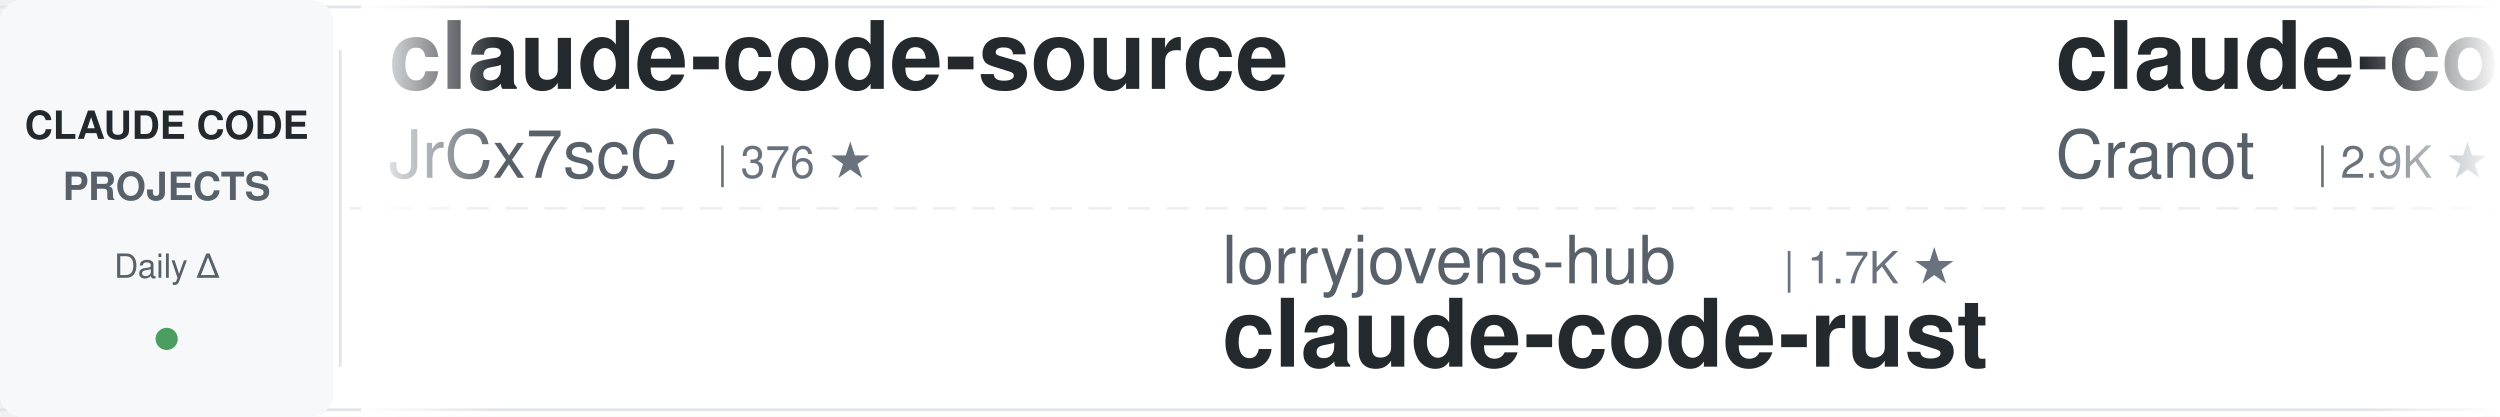
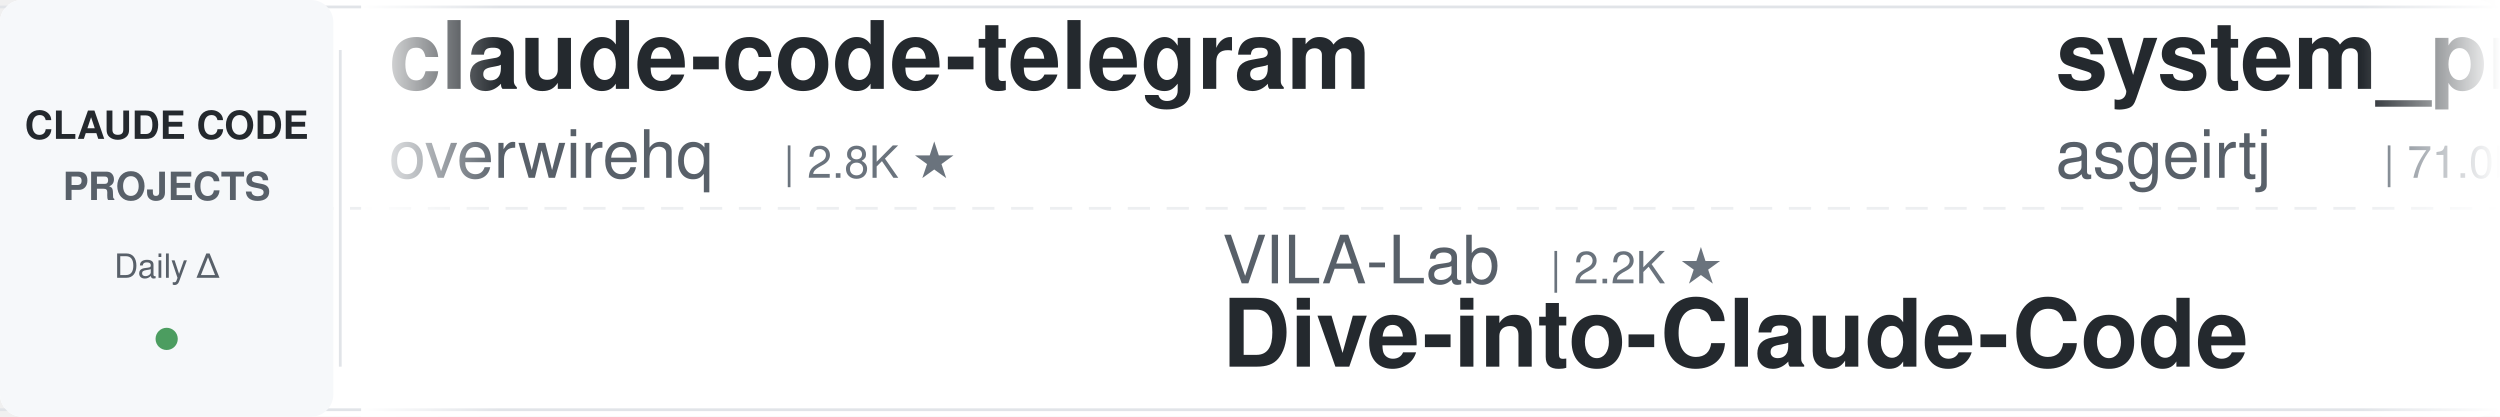
<svg xmlns="http://www.w3.org/2000/svg" width="900" height="150">
  <defs>
    <linearGradient id="leftFade" x1="0%" y1="0%" x2="100%" y2="0%">
      <stop offset="0%" style="stop-color:#ffffff;stop-opacity:1" />
      <stop offset="100%" style="stop-color:#ffffff;stop-opacity:0" />
    </linearGradient>
    <linearGradient id="rightFade" x1="0%" y1="0%" x2="100%" y2="0%">
      <stop offset="0%" style="stop-color:#ffffff;stop-opacity:0" />
      <stop offset="100%" style="stop-color:#ffffff;stop-opacity:1" />
    </linearGradient>
  </defs>
  <rect width="900" height="150" fill="#ffffff" rx="8" />
  <rect x="0" y="2" width="900" height="1" fill="#e1e4e8" />
  <rect x="0" y="147" width="900" height="1" fill="#e1e4e8" />
  <line x1="0" y1="75" x2="900" y2="75" stroke="#e1e4e8" stroke-width="1" stroke-dasharray="8 6" opacity="0.6" />
  <rect x="0" y="0" width="120" height="150" fill="#f6f8fa" rx="8" />
  <text x="60" y="50" font-family="-apple-system, BlinkMacSystemFont, 'Segoe UI', Helvetica, Arial, sans-serif" font-size="14" font-weight="600" fill="#24292e" text-anchor="middle">CLAUDE CODE</text>
  <text x="60" y="72" font-family="-apple-system, BlinkMacSystemFont, 'Segoe UI', Helvetica, Arial, sans-serif" font-size="14" font-weight="600" fill="#586069" text-anchor="middle">PROJECTS</text>
  <text x="60" y="100" font-family="-apple-system, BlinkMacSystemFont, 'Segoe UI', Helvetica, Arial, sans-serif" font-size="12" font-weight="500" fill="#586069" text-anchor="middle">Daily Δ</text>
  <circle cx="60" cy="122" r="4" fill="#22863a" opacity="0.8" />
  <rect x="122" y="18" width="1" height="114" fill="#e1e4e8" />
  <clipPath id="tickerClip">
    <rect x="130" y="0" width="770" height="150" />
  </clipPath>
  <g clip-path="url(#tickerClip)">
    <g id="tickerItems">
      <animateTransform attributeName="transform" attributeType="XML" type="translate" from="0 0" to="-3000 0" dur="54s" repeatCount="indefinite" />
      <g transform="translate(0, 0)">
-         <text x="140" y="32" font-family="-apple-system, BlinkMacSystemFont, 'Segoe UI', Helvetica, Arial, sans-serif" font-size="34" font-weight="600" fill="#24292e">claude-code-source</text>
-         <text x="140" y="64" font-family="-apple-system, BlinkMacSystemFont, 'Segoe UI', Helvetica, Arial, sans-serif" font-size="24" font-weight="400" fill="#586069">JrCx7scC</text>
-         <text x="258" y="64" font-family="-apple-system, BlinkMacSystemFont, 'Segoe UI', Helvetica, Arial, sans-serif" font-size="16" font-weight="500" fill="#6a737d">| 376 ★</text>
+         <text x="140" y="32" font-family="-apple-system, BlinkMacSystemFont, 'Segoe UI', Helvetica, Arial, sans-serif" font-size="34" font-weight="600" fill="#24292e">claude-code-telegram</text>
+         <text x="140" y="64" font-family="-apple-system, BlinkMacSystemFont, 'Segoe UI', Helvetica, Arial, sans-serif" font-size="24" font-weight="400" fill="#586069">overwirehq</text>
+         <text x="282" y="64" font-family="-apple-system, BlinkMacSystemFont, 'Segoe UI', Helvetica, Arial, sans-serif" font-size="16" font-weight="500" fill="#6a737d">| 2.8K ★</text>
      </g>
      <g transform="translate(300, 0)">
-         <text x="140" y="102" font-family="-apple-system, BlinkMacSystemFont, 'Segoe UI', Helvetica, Arial, sans-serif" font-size="24" font-weight="400" fill="#586069">lorryjovens-hub</text>
-         <text x="342" y="102" font-family="-apple-system, BlinkMacSystemFont, 'Segoe UI', Helvetica, Arial, sans-serif" font-size="16" font-weight="500" fill="#6a737d">| 1.7K ★</text>
-         <text x="140" y="132" font-family="-apple-system, BlinkMacSystemFont, 'Segoe UI', Helvetica, Arial, sans-serif" font-size="34" font-weight="600" fill="#24292e">claude-code-rust</text>
+         <text x="140" y="102" font-family="-apple-system, BlinkMacSystemFont, 'Segoe UI', Helvetica, Arial, sans-serif" font-size="24" font-weight="400" fill="#586069">VILA-Lab</text>
+         <text x="258" y="102" font-family="-apple-system, BlinkMacSystemFont, 'Segoe UI', Helvetica, Arial, sans-serif" font-size="16" font-weight="500" fill="#6a737d">| 2.2K ★</text>
+         <text x="140" y="132" font-family="-apple-system, BlinkMacSystemFont, 'Segoe UI', Helvetica, Arial, sans-serif" font-size="34" font-weight="600" fill="#24292e">Dive-into-Claude-Code</text>
      </g>
      <g transform="translate(600, 0)">
-         <text x="140" y="32" font-family="-apple-system, BlinkMacSystemFont, 'Segoe UI', Helvetica, Arial, sans-serif" font-size="34" font-weight="600" fill="#24292e">claude-code-guide</text>
-         <text x="140" y="64" font-family="-apple-system, BlinkMacSystemFont, 'Segoe UI', Helvetica, Arial, sans-serif" font-size="24" font-weight="400" fill="#586069">Cranot</text>
-         <text x="234" y="64" font-family="-apple-system, BlinkMacSystemFont, 'Segoe UI', Helvetica, Arial, sans-serif" font-size="16" font-weight="500" fill="#6a737d">| 2.9K ★</text>
+         <text x="140" y="32" font-family="-apple-system, BlinkMacSystemFont, 'Segoe UI', Helvetica, Arial, sans-serif" font-size="34" font-weight="600" fill="#24292e">system_prompts_leaks</text>
+         <text x="140" y="64" font-family="-apple-system, BlinkMacSystemFont, 'Segoe UI', Helvetica, Arial, sans-serif" font-size="24" font-weight="400" fill="#586069">asgeirtj</text>
+         <text x="258" y="64" font-family="-apple-system, BlinkMacSystemFont, 'Segoe UI', Helvetica, Arial, sans-serif" font-size="16" font-weight="500" fill="#6a737d">| 71.0K ★</text>
      </g>
      <g transform="translate(900, 0)">
-         <text x="140" y="102" font-family="-apple-system, BlinkMacSystemFont, 'Segoe UI', Helvetica, Arial, sans-serif" font-size="24" font-weight="400" fill="#586069">ChrisWiles</text>
-         <text x="282" y="102" font-family="-apple-system, BlinkMacSystemFont, 'Segoe UI', Helvetica, Arial, sans-serif" font-size="16" font-weight="500" fill="#6a737d">| 6.1K ★</text>
-         <text x="140" y="132" font-family="-apple-system, BlinkMacSystemFont, 'Segoe UI', Helvetica, Arial, sans-serif" font-size="34" font-weight="600" fill="#24292e">claude-code-showcase</text>
+         <text x="140" y="102" font-family="-apple-system, BlinkMacSystemFont, 'Segoe UI', Helvetica, Arial, sans-serif" font-size="24" font-weight="400" fill="#586069">mrpaidsocial</text>
+         <text x="306" y="102" font-family="-apple-system, BlinkMacSystemFont, 'Segoe UI', Helvetica, Arial, sans-serif" font-size="16" font-weight="500" fill="#6a737d">| 1.7K ★</text>
+         <text x="140" y="132" font-family="-apple-system, BlinkMacSystemFont, 'Segoe UI', Helvetica, Arial, sans-serif" font-size="34" font-weight="600" fill="#24292e">arcads-claude-code-mrpai...</text>
      </g>
      <g transform="translate(1200, 0)">
-         <text x="140" y="32" font-family="-apple-system, BlinkMacSystemFont, 'Segoe UI', Helvetica, Arial, sans-serif" font-size="34" font-weight="600" fill="#24292e">pi-vs-claude-code</text>
-         <text x="140" y="64" font-family="-apple-system, BlinkMacSystemFont, 'Segoe UI', Helvetica, Arial, sans-serif" font-size="24" font-weight="400" fill="#586069">disler</text>
-         <text x="234" y="64" font-family="-apple-system, BlinkMacSystemFont, 'Segoe UI', Helvetica, Arial, sans-serif" font-size="16" font-weight="500" fill="#6a737d">| 1.7K ★</text>
+         <text x="140" y="32" font-family="-apple-system, BlinkMacSystemFont, 'Segoe UI', Helvetica, Arial, sans-serif" font-size="34" font-weight="600" fill="#24292e">claude-code-source</text>
+         <text x="140" y="64" font-family="-apple-system, BlinkMacSystemFont, 'Segoe UI', Helvetica, Arial, sans-serif" font-size="24" font-weight="400" fill="#586069">AprilNEA</text>
+         <text x="258" y="64" font-family="-apple-system, BlinkMacSystemFont, 'Segoe UI', Helvetica, Arial, sans-serif" font-size="16" font-weight="500" fill="#6a737d">| 391 ★</text>
      </g>
      <g transform="translate(1500, 0)">
-         <text x="140" y="102" font-family="-apple-system, BlinkMacSystemFont, 'Segoe UI', Helvetica, Arial, sans-serif" font-size="24" font-weight="400" fill="#586069">edmund-io</text>
-         <text x="270" y="102" font-family="-apple-system, BlinkMacSystemFont, 'Segoe UI', Helvetica, Arial, sans-serif" font-size="16" font-weight="500" fill="#6a737d">| 1.5K ★</text>
-         <text x="140" y="132" font-family="-apple-system, BlinkMacSystemFont, 'Segoe UI', Helvetica, Arial, sans-serif" font-size="34" font-weight="600" fill="#24292e">edmunds-claude-code</text>
+         <text x="140" y="102" font-family="-apple-system, BlinkMacSystemFont, 'Segoe UI', Helvetica, Arial, sans-serif" font-size="24" font-weight="400" fill="#586069">musistudio</text>
+         <text x="282" y="102" font-family="-apple-system, BlinkMacSystemFont, 'Segoe UI', Helvetica, Arial, sans-serif" font-size="16" font-weight="500" fill="#6a737d">| 38.0K ★</text>
+         <text x="140" y="132" font-family="-apple-system, BlinkMacSystemFont, 'Segoe UI', Helvetica, Arial, sans-serif" font-size="34" font-weight="600" fill="#24292e">claude-code-router</text>
      </g>
      <g transform="translate(1800, 0)">
-         <text x="140" y="32" font-family="-apple-system, BlinkMacSystemFont, 'Segoe UI', Helvetica, Arial, sans-serif" font-size="34" font-weight="600" fill="#24292e">claude-code-analysis</text>
-         <text x="140" y="64" font-family="-apple-system, BlinkMacSystemFont, 'Segoe UI', Helvetica, Arial, sans-serif" font-size="24" font-weight="400" fill="#586069">liuup</text>
-         <text x="222" y="64" font-family="-apple-system, BlinkMacSystemFont, 'Segoe UI', Helvetica, Arial, sans-serif" font-size="16" font-weight="500" fill="#6a737d">| 4.1K ★</text>
+         <text x="140" y="32" font-family="-apple-system, BlinkMacSystemFont, 'Segoe UI', Helvetica, Arial, sans-serif" font-size="34" font-weight="600" fill="#24292e">claude-code-source</text>
+         <text x="140" y="64" font-family="-apple-system, BlinkMacSystemFont, 'Segoe UI', Helvetica, Arial, sans-serif" font-size="24" font-weight="400" fill="#586069">hangsman</text>
+         <text x="258" y="64" font-family="-apple-system, BlinkMacSystemFont, 'Segoe UI', Helvetica, Arial, sans-serif" font-size="16" font-weight="500" fill="#6a737d">| 799 ★</text>
      </g>
      <g transform="translate(2100, 0)">
-         <text x="140" y="102" font-family="-apple-system, BlinkMacSystemFont, 'Segoe UI', Helvetica, Arial, sans-serif" font-size="24" font-weight="400" fill="#586069">luyao618</text>
-         <text x="258" y="102" font-family="-apple-system, BlinkMacSystemFont, 'Segoe UI', Helvetica, Arial, sans-serif" font-size="16" font-weight="500" fill="#6a737d">| 1.7K ★</text>
-         <text x="140" y="132" font-family="-apple-system, BlinkMacSystemFont, 'Segoe UI', Helvetica, Arial, sans-serif" font-size="34" font-weight="600" fill="#24292e">Claude-Code-Source-Study</text>
+         <text x="140" y="102" font-family="-apple-system, BlinkMacSystemFont, 'Segoe UI', Helvetica, Arial, sans-serif" font-size="24" font-weight="400" fill="#586069">1rgs</text>
+         <text x="210" y="102" font-family="-apple-system, BlinkMacSystemFont, 'Segoe UI', Helvetica, Arial, sans-serif" font-size="16" font-weight="500" fill="#6a737d">| 3.8K ★</text>
+         <text x="140" y="132" font-family="-apple-system, BlinkMacSystemFont, 'Segoe UI', Helvetica, Arial, sans-serif" font-size="34" font-weight="600" fill="#24292e">claude-code-proxy</text>
      </g>
      <g transform="translate(2400, 0)">
-         <text x="140" y="32" font-family="-apple-system, BlinkMacSystemFont, 'Segoe UI', Helvetica, Arial, sans-serif" font-size="34" font-weight="600" fill="#24292e">awesome-claude-code-tool...</text>
-         <text x="140" y="64" font-family="-apple-system, BlinkMacSystemFont, 'Segoe UI', Helvetica, Arial, sans-serif" font-size="24" font-weight="400" fill="#586069">rohitg00</text>
-         <text x="258" y="64" font-family="-apple-system, BlinkMacSystemFont, 'Segoe UI', Helvetica, Arial, sans-serif" font-size="16" font-weight="500" fill="#6a737d">| 2.8K ★</text>
+         <text x="140" y="32" font-family="-apple-system, BlinkMacSystemFont, 'Segoe UI', Helvetica, Arial, sans-serif" font-size="34" font-weight="600" fill="#24292e">claude-code-system-promp...</text>
+         <text x="140" y="64" font-family="-apple-system, BlinkMacSystemFont, 'Segoe UI', Helvetica, Arial, sans-serif" font-size="24" font-weight="400" fill="#586069">Piebald-AI</text>
+         <text x="282" y="64" font-family="-apple-system, BlinkMacSystemFont, 'Segoe UI', Helvetica, Arial, sans-serif" font-size="16" font-weight="500" fill="#6a737d">| 13.1K ★</text>
      </g>
      <g transform="translate(2700, 0)">
-         <text x="140" y="102" font-family="-apple-system, BlinkMacSystemFont, 'Segoe UI', Helvetica, Arial, sans-serif" font-size="24" font-weight="400" fill="#586069">darcyegb</text>
-         <text x="258" y="102" font-family="-apple-system, BlinkMacSystemFont, 'Segoe UI', Helvetica, Arial, sans-serif" font-size="16" font-weight="500" fill="#6a737d">| 779 ★</text>
-         <text x="140" y="132" font-family="-apple-system, BlinkMacSystemFont, 'Segoe UI', Helvetica, Arial, sans-serif" font-size="34" font-weight="600" fill="#24292e">ClaudeCodeAgents</text>
+         <text x="140" y="102" font-family="-apple-system, BlinkMacSystemFont, 'Segoe UI', Helvetica, Arial, sans-serif" font-size="24" font-weight="400" fill="#586069">FlorianBruniaux</text>
+         <text x="342" y="102" font-family="-apple-system, BlinkMacSystemFont, 'Segoe UI', Helvetica, Arial, sans-serif" font-size="16" font-weight="500" fill="#6a737d">| 6.4K ★</text>
+         <text x="140" y="132" font-family="-apple-system, BlinkMacSystemFont, 'Segoe UI', Helvetica, Arial, sans-serif" font-size="34" font-weight="600" fill="#24292e">claude-code-ultimate-gui...</text>
      </g>
      <g transform="translate(3000, 0)">
-         <text x="140" y="32" font-family="-apple-system, BlinkMacSystemFont, 'Segoe UI', Helvetica, Arial, sans-serif" font-size="34" font-weight="600" fill="#24292e">claude-code-source</text>
-         <text x="140" y="64" font-family="-apple-system, BlinkMacSystemFont, 'Segoe UI', Helvetica, Arial, sans-serif" font-size="24" font-weight="400" fill="#586069">JrCx7scC</text>
-         <text x="258" y="64" font-family="-apple-system, BlinkMacSystemFont, 'Segoe UI', Helvetica, Arial, sans-serif" font-size="16" font-weight="500" fill="#6a737d">| 376 ★</text>
+         <text x="140" y="32" font-family="-apple-system, BlinkMacSystemFont, 'Segoe UI', Helvetica, Arial, sans-serif" font-size="34" font-weight="600" fill="#24292e">claude-code-telegram</text>
+         <text x="140" y="64" font-family="-apple-system, BlinkMacSystemFont, 'Segoe UI', Helvetica, Arial, sans-serif" font-size="24" font-weight="400" fill="#586069">overwirehq</text>
+         <text x="282" y="64" font-family="-apple-system, BlinkMacSystemFont, 'Segoe UI', Helvetica, Arial, sans-serif" font-size="16" font-weight="500" fill="#6a737d">| 2.8K ★</text>
      </g>
      <g transform="translate(3300, 0)">
-         <text x="140" y="102" font-family="-apple-system, BlinkMacSystemFont, 'Segoe UI', Helvetica, Arial, sans-serif" font-size="24" font-weight="400" fill="#586069">lorryjovens-hub</text>
-         <text x="342" y="102" font-family="-apple-system, BlinkMacSystemFont, 'Segoe UI', Helvetica, Arial, sans-serif" font-size="16" font-weight="500" fill="#6a737d">| 1.7K ★</text>
-         <text x="140" y="132" font-family="-apple-system, BlinkMacSystemFont, 'Segoe UI', Helvetica, Arial, sans-serif" font-size="34" font-weight="600" fill="#24292e">claude-code-rust</text>
+         <text x="140" y="102" font-family="-apple-system, BlinkMacSystemFont, 'Segoe UI', Helvetica, Arial, sans-serif" font-size="24" font-weight="400" fill="#586069">VILA-Lab</text>
+         <text x="258" y="102" font-family="-apple-system, BlinkMacSystemFont, 'Segoe UI', Helvetica, Arial, sans-serif" font-size="16" font-weight="500" fill="#6a737d">| 2.2K ★</text>
+         <text x="140" y="132" font-family="-apple-system, BlinkMacSystemFont, 'Segoe UI', Helvetica, Arial, sans-serif" font-size="34" font-weight="600" fill="#24292e">Dive-into-Claude-Code</text>
      </g>
      <g transform="translate(3600, 0)">
-         <text x="140" y="32" font-family="-apple-system, BlinkMacSystemFont, 'Segoe UI', Helvetica, Arial, sans-serif" font-size="34" font-weight="600" fill="#24292e">claude-code-guide</text>
-         <text x="140" y="64" font-family="-apple-system, BlinkMacSystemFont, 'Segoe UI', Helvetica, Arial, sans-serif" font-size="24" font-weight="400" fill="#586069">Cranot</text>
-         <text x="234" y="64" font-family="-apple-system, BlinkMacSystemFont, 'Segoe UI', Helvetica, Arial, sans-serif" font-size="16" font-weight="500" fill="#6a737d">| 2.9K ★</text>
+         <text x="140" y="32" font-family="-apple-system, BlinkMacSystemFont, 'Segoe UI', Helvetica, Arial, sans-serif" font-size="34" font-weight="600" fill="#24292e">system_prompts_leaks</text>
+         <text x="140" y="64" font-family="-apple-system, BlinkMacSystemFont, 'Segoe UI', Helvetica, Arial, sans-serif" font-size="24" font-weight="400" fill="#586069">asgeirtj</text>
+         <text x="258" y="64" font-family="-apple-system, BlinkMacSystemFont, 'Segoe UI', Helvetica, Arial, sans-serif" font-size="16" font-weight="500" fill="#6a737d">| 71.0K ★</text>
      </g>
      <g transform="translate(3900, 0)">
-         <text x="140" y="102" font-family="-apple-system, BlinkMacSystemFont, 'Segoe UI', Helvetica, Arial, sans-serif" font-size="24" font-weight="400" fill="#586069">ChrisWiles</text>
-         <text x="282" y="102" font-family="-apple-system, BlinkMacSystemFont, 'Segoe UI', Helvetica, Arial, sans-serif" font-size="16" font-weight="500" fill="#6a737d">| 6.1K ★</text>
-         <text x="140" y="132" font-family="-apple-system, BlinkMacSystemFont, 'Segoe UI', Helvetica, Arial, sans-serif" font-size="34" font-weight="600" fill="#24292e">claude-code-showcase</text>
+         <text x="140" y="102" font-family="-apple-system, BlinkMacSystemFont, 'Segoe UI', Helvetica, Arial, sans-serif" font-size="24" font-weight="400" fill="#586069">mrpaidsocial</text>
+         <text x="306" y="102" font-family="-apple-system, BlinkMacSystemFont, 'Segoe UI', Helvetica, Arial, sans-serif" font-size="16" font-weight="500" fill="#6a737d">| 1.7K ★</text>
+         <text x="140" y="132" font-family="-apple-system, BlinkMacSystemFont, 'Segoe UI', Helvetica, Arial, sans-serif" font-size="34" font-weight="600" fill="#24292e">arcads-claude-code-mrpai...</text>
      </g>
    </g>
  </g>
  <rect x="130" y="0" width="50" height="150" fill="url(#leftFade)" />
  <rect x="850" y="0" width="50" height="150" fill="url(#rightFade)" />
</svg>
